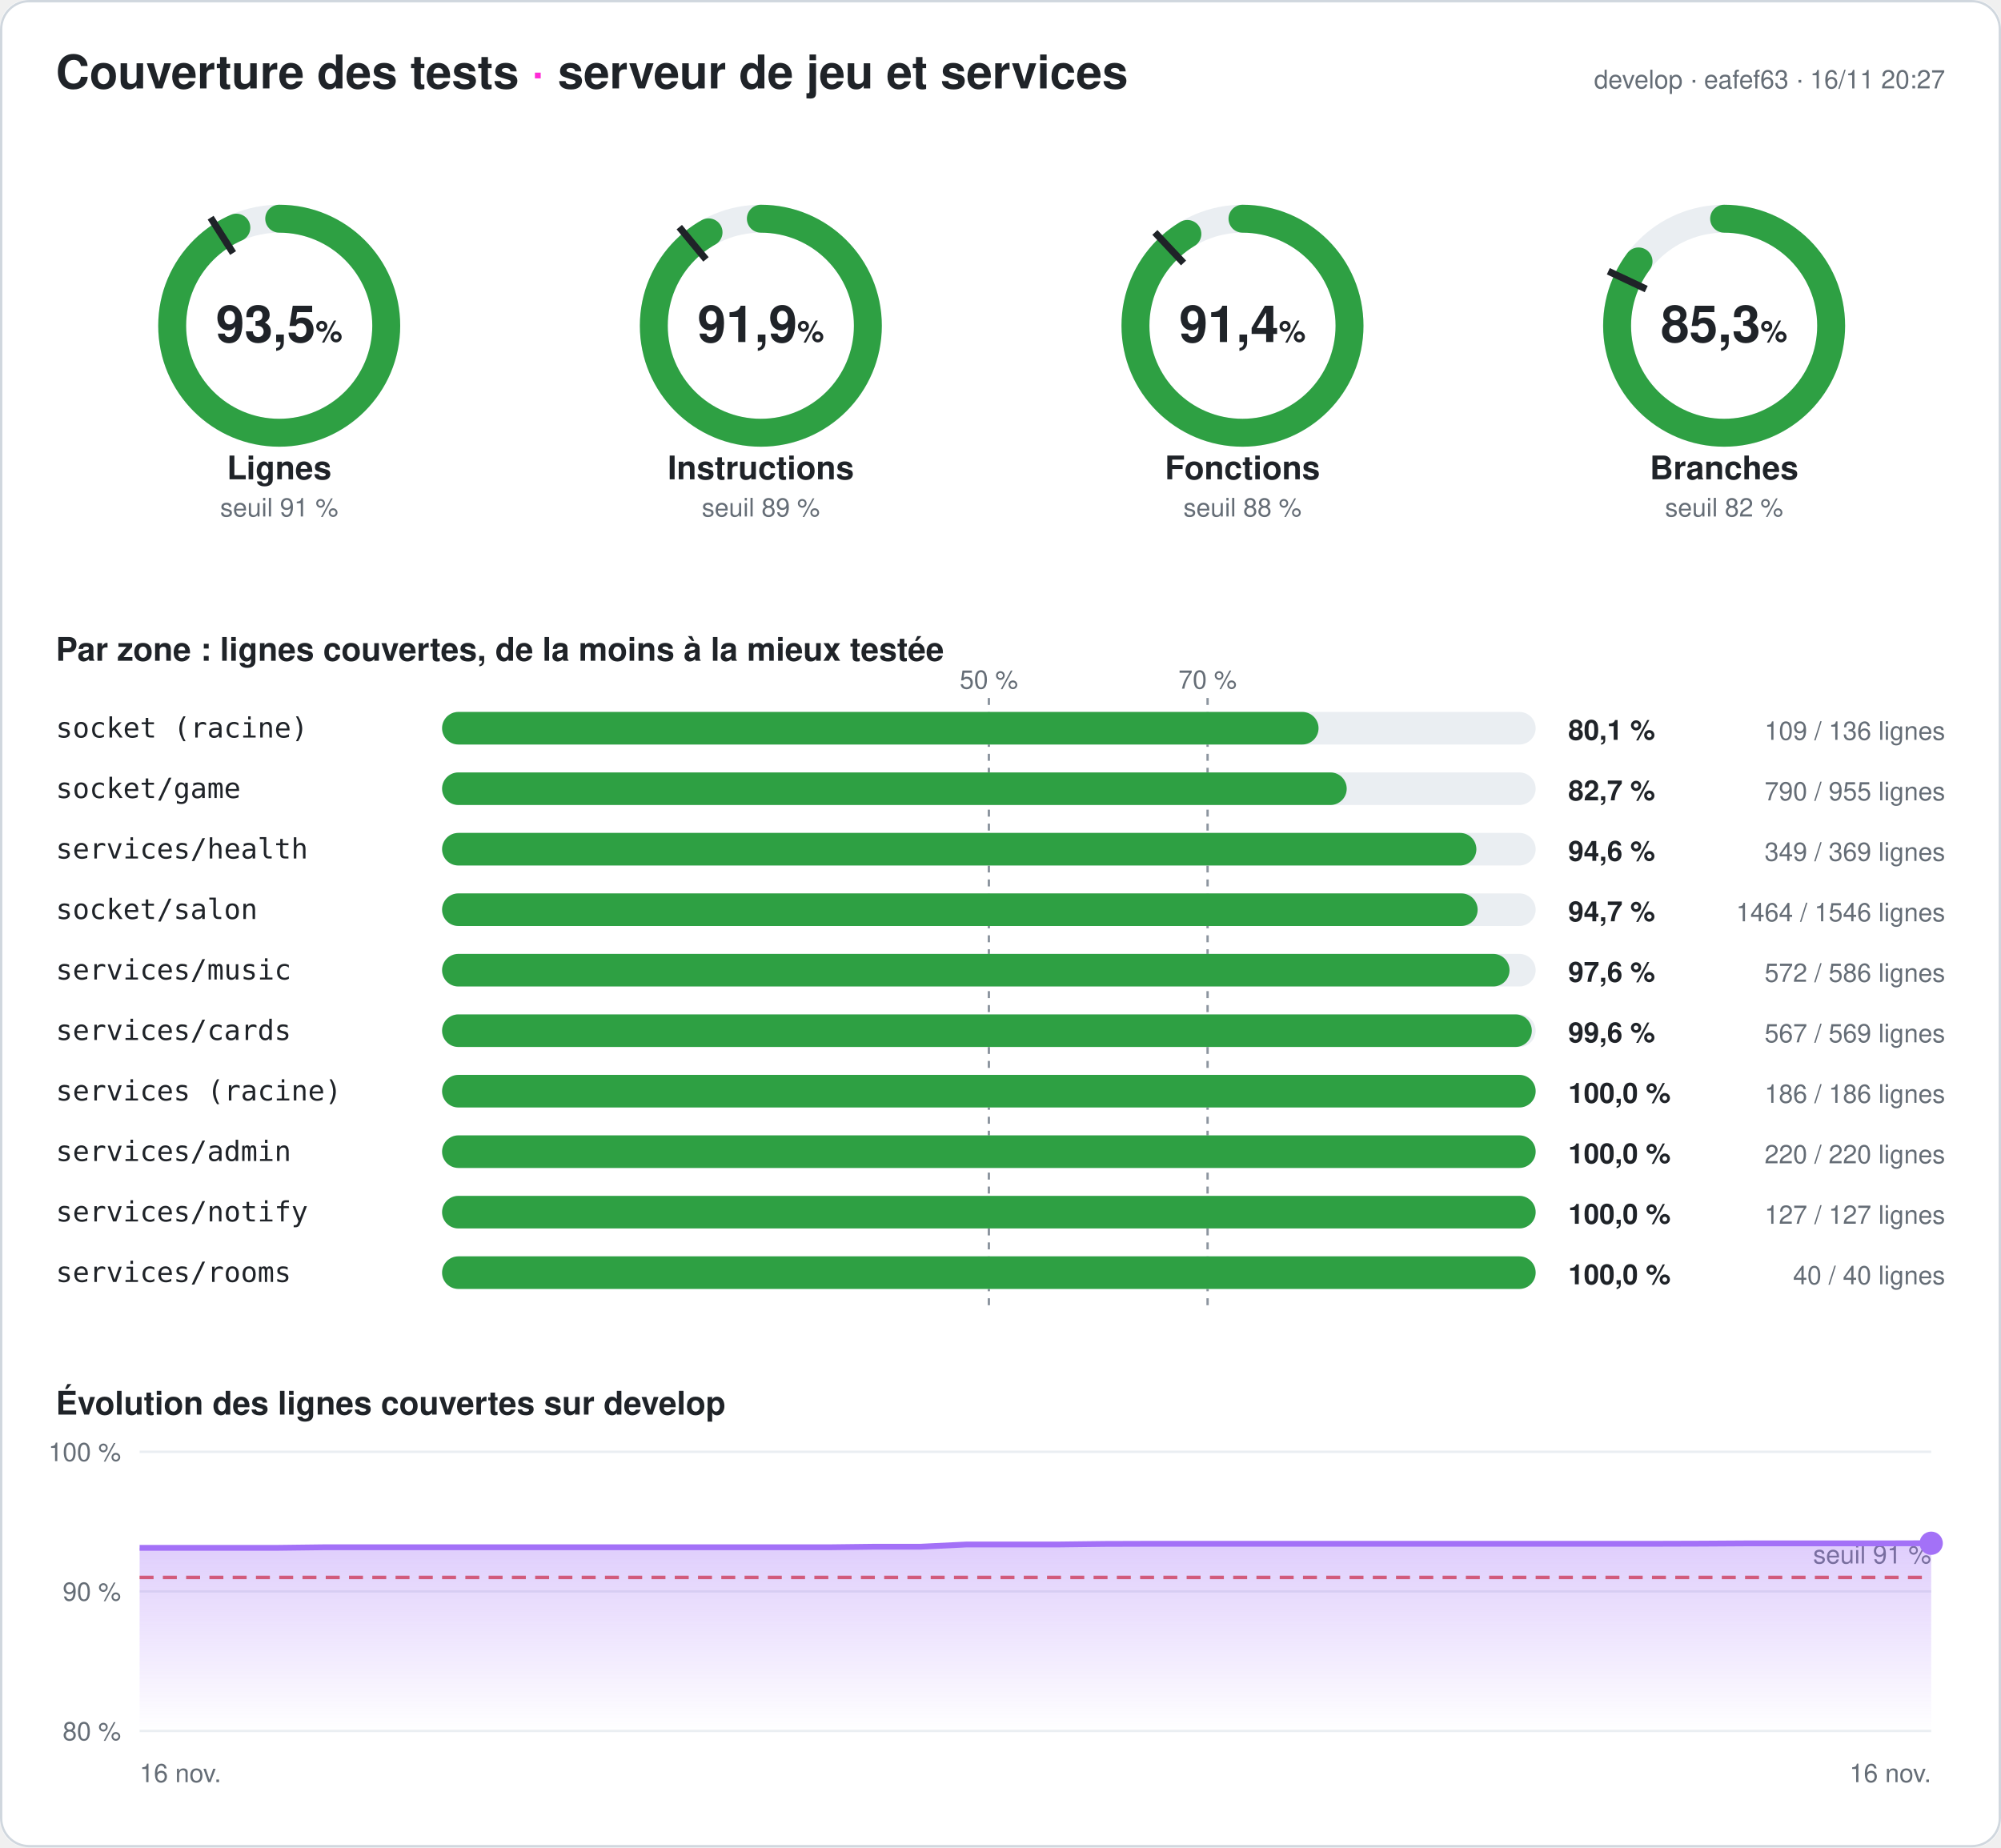
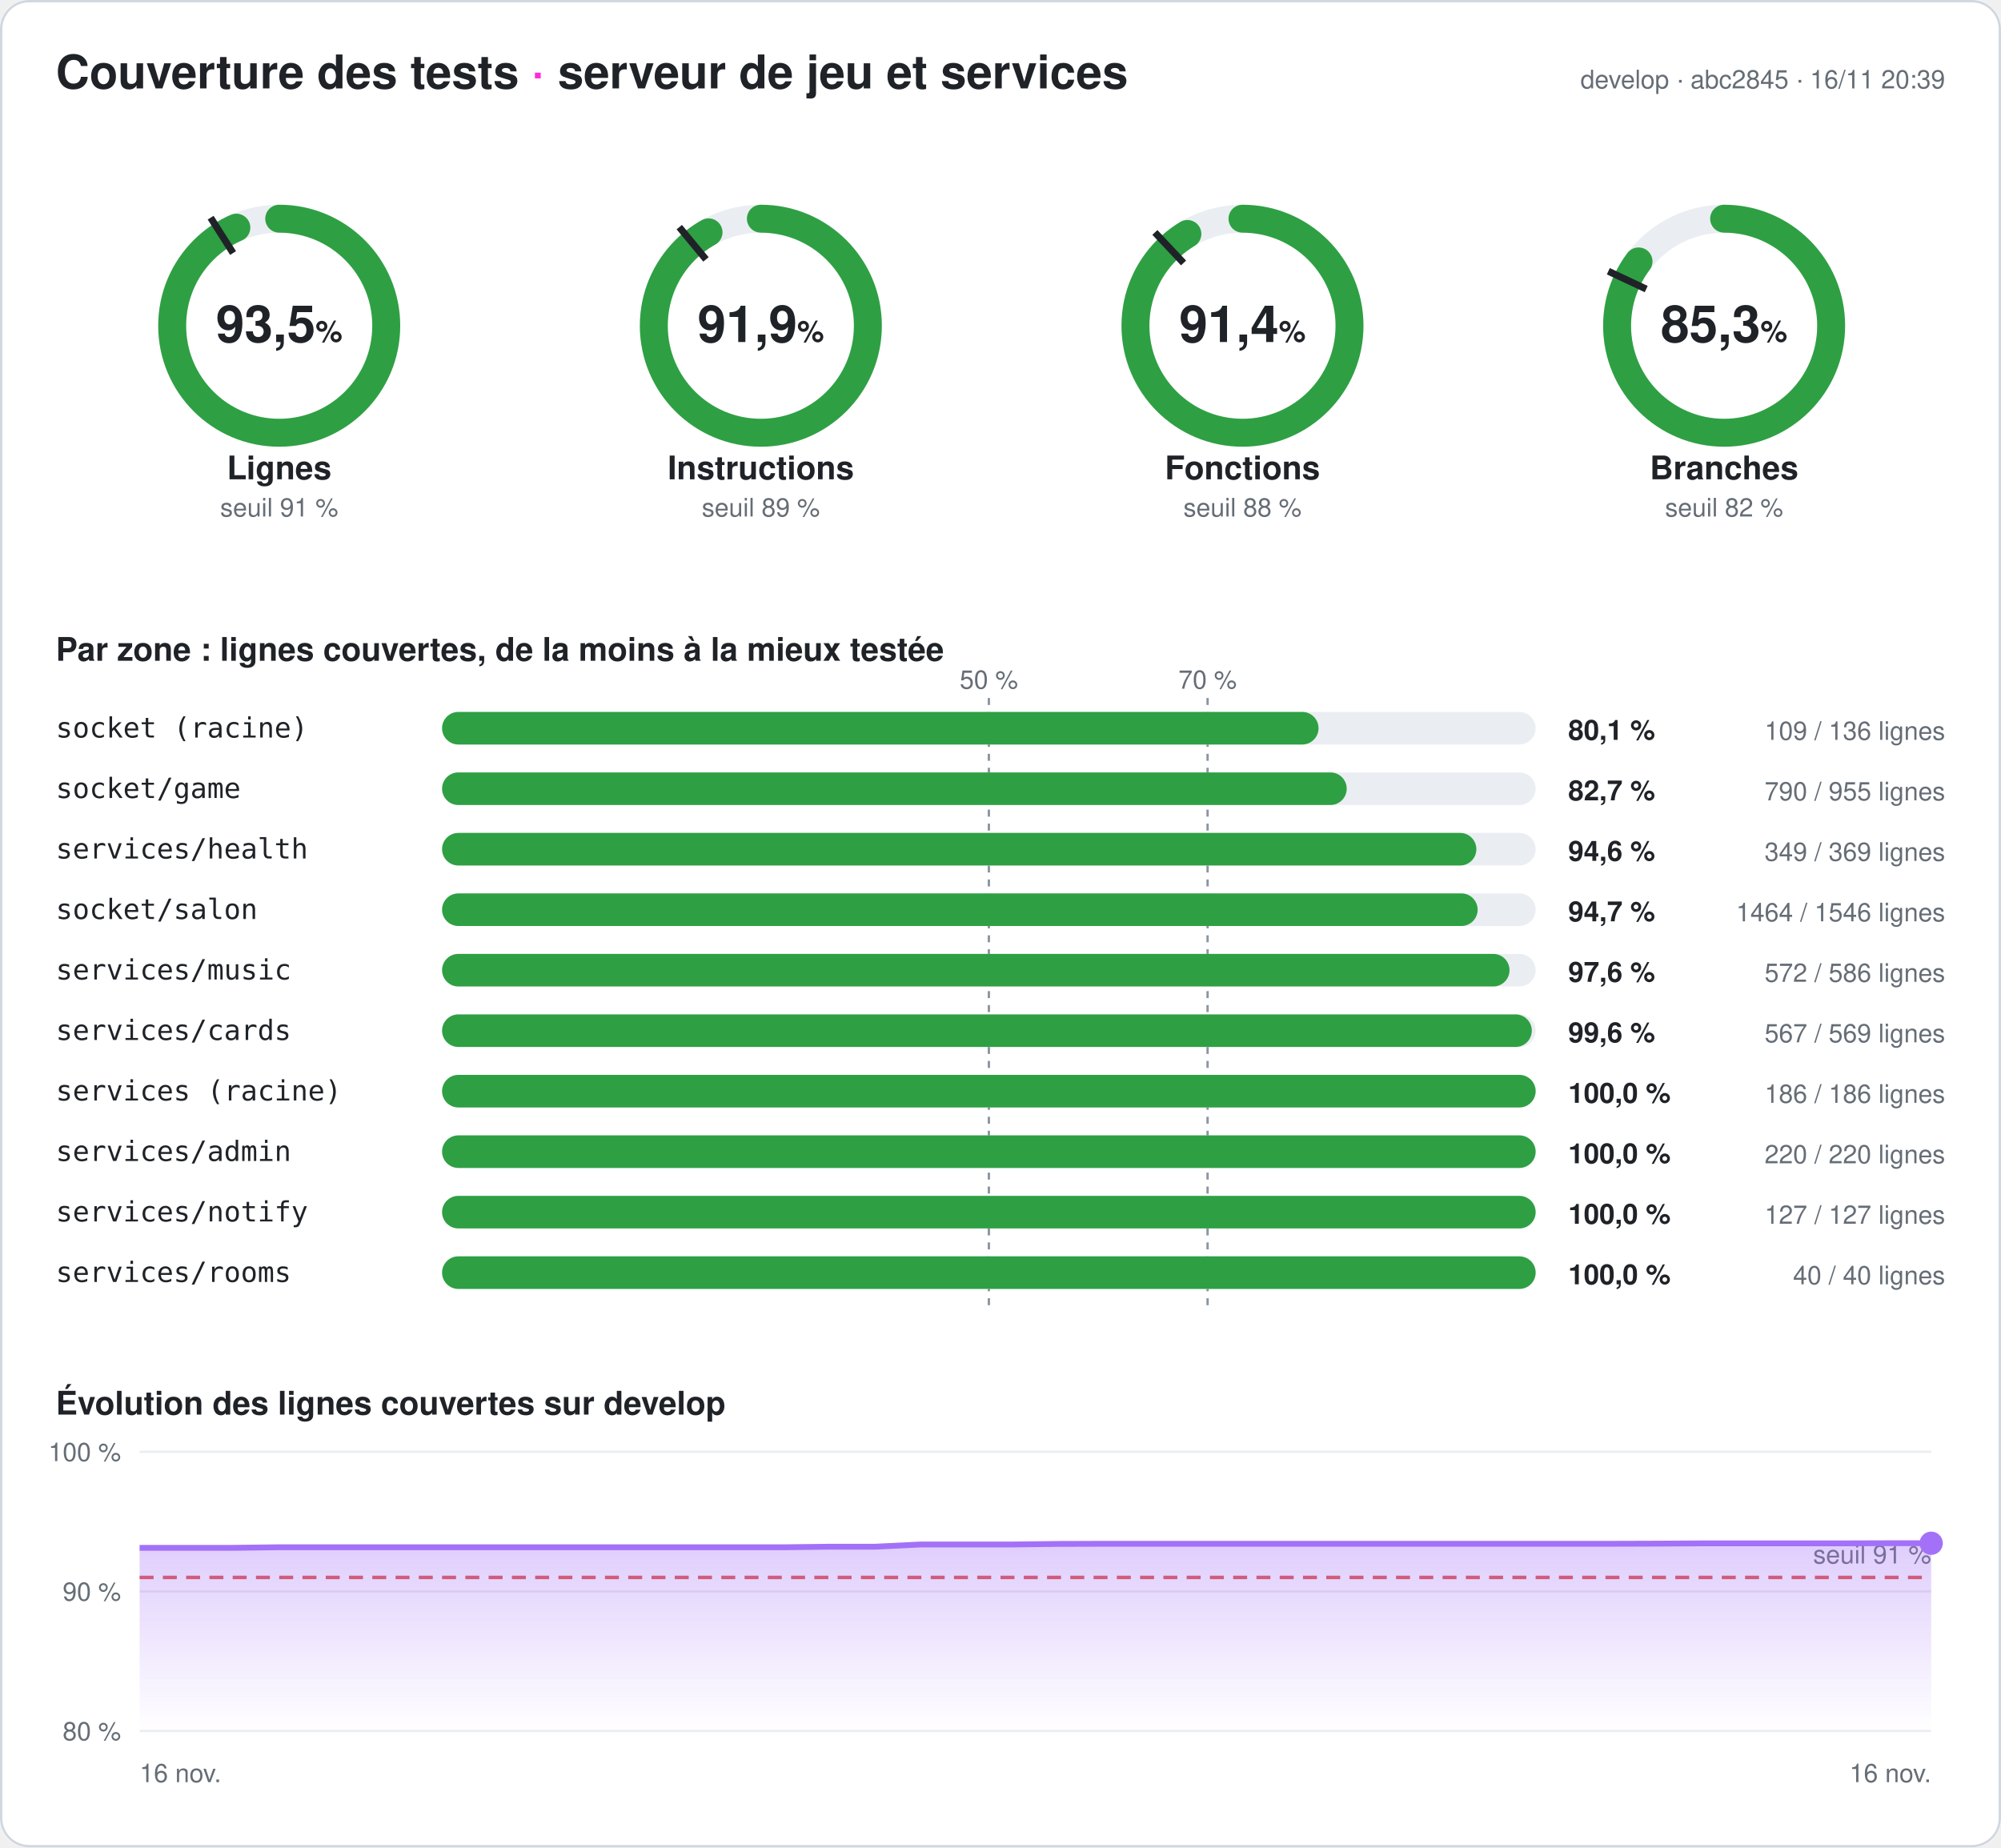
<svg xmlns="http://www.w3.org/2000/svg" width="860" height="794" viewBox="0 0 860 794" font-family="-apple-system,Segoe UI,Helvetica,Arial,sans-serif" role="img" aria-label="Couverture des tests du serveur : 93,5 % des lignes">
  <style>
.fond{fill:#ffffff}.titre{fill:#1f2328;font-size:20px;font-weight:700}.titre2{fill:#1f2328;font-size:14px;font-weight:600}
.valeur{fill:#1f2328;font-size:22px;font-weight:700}.unite{font-size:13px;font-weight:600}.nom{fill:#1f2328;font-size:14px;font-weight:600}
.petit{fill:#656d76;font-size:11px}.zone{fill:#1f2328;font-size:12px;font-family:ui-monospace,Consolas,monospace}
.chiffre{fill:#1f2328;font-size:12px;font-weight:700}.piste{stroke:#eaeef2}.piste-plein{fill:#eaeef2}.trait{stroke:#1f2328}
.repere{stroke:#8c959f;stroke-dasharray:3 3}.grille{stroke:#eaeef2}.bord{fill:none;stroke:#d0d7de}
@media (prefers-color-scheme: dark){.fond{fill:#0d1117}.titre,.titre2,.valeur,.nom,.zone,.chiffre{fill:#e6edf3}.petit{fill:#8d96a0}
.piste{stroke:#21262d}.piste-plein{fill:#21262d}.trait{stroke:#e6edf3}.repere{stroke:#6e7681}.grille{stroke:#21262d}.bord{stroke:#30363d}}
</style>
  <defs>
    <linearGradient id="degrade" x1="0" y1="0" x2="0" y2="1">
      <stop offset="0" stop-color="#a371f7" stop-opacity=".35" />
      <stop offset="1" stop-color="#a371f7" stop-opacity="0" />
    </linearGradient>
  </defs>
  <rect width="860" height="794" rx="12" class="fond" />
  <rect x=".5" y=".5" width="859" height="793" rx="12" class="bord" />
  <text x="24" y="38" class="titre">Couverture des tests <tspan fill="#ff2bd6">·</tspan> serveur de jeu et services</text>
-   <text x="836" y="38" class="petit" text-anchor="end">develop · eafef63 · 16/11 20:27</text>
+   <text x="836" y="38" class="petit" text-anchor="end">develop · abc2845 · 16/11 20:39</text>
  <g>
    <circle cx="120" cy="140" r="46" class="piste" stroke-width="12" fill="none" />
    <circle cx="120" cy="140" r="46" stroke="#2ea043" stroke-width="12" fill="none" stroke-linecap="round" stroke-dasharray="270.095 289.027" transform="rotate(-90 120 140)" />
    <polyline points="100.174,108.76 90.53,93.562" class="trait" stroke-width="3" />
    <text x="120" y="147" class="valeur" text-anchor="middle">93,5<tspan class="unite"> %</tspan>
    </text>
    <text x="120" y="206" class="nom" text-anchor="middle">Lignes</text>
    <text x="120" y="222" class="petit" text-anchor="middle">seuil 91 %</text>
  </g>
  <g>
    <circle cx="327" cy="140" r="46" class="piste" stroke-width="12" fill="none" />
    <circle cx="327" cy="140" r="46" stroke="#2ea043" stroke-width="12" fill="none" stroke-linecap="round" stroke-dasharray="265.558 289.027" transform="rotate(-90 327 140)" />
    <polyline points="303.415,111.491 291.942,97.622" class="trait" stroke-width="3" />
    <text x="327" y="147" class="valeur" text-anchor="middle">91,9<tspan class="unite"> %</tspan>
    </text>
    <text x="327" y="206" class="nom" text-anchor="middle">Instructions</text>
    <text x="327" y="222" class="petit" text-anchor="middle">seuil 89 %</text>
  </g>
  <g>
    <circle cx="534" cy="140" r="46" class="piste" stroke-width="12" fill="none" />
    <circle cx="534" cy="140" r="46" stroke="#2ea043" stroke-width="12" fill="none" stroke-linecap="round" stroke-dasharray="264.17 289.027" transform="rotate(-90 534 140)" />
    <polyline points="508.672,113.028 496.35,99.907" class="trait" stroke-width="3" />
    <text x="534" y="147" class="valeur" text-anchor="middle">91,4<tspan class="unite"> %</tspan>
    </text>
    <text x="534" y="206" class="nom" text-anchor="middle">Fonctions</text>
    <text x="534" y="222" class="petit" text-anchor="middle">seuil 88 %</text>
  </g>
  <g>
    <circle cx="741" cy="140" r="46" class="piste" stroke-width="12" fill="none" />
    <circle cx="741" cy="140" r="46" stroke="#2ea043" stroke-width="12" fill="none" stroke-linecap="round" stroke-dasharray="246.424 289.027" transform="rotate(-90 741 140)" />
    <polyline points="707.521,124.246 691.235,116.582" class="trait" stroke-width="3" />
    <text x="741" y="147" class="valeur" text-anchor="middle">85,3<tspan class="unite"> %</tspan>
    </text>
    <text x="741" y="206" class="nom" text-anchor="middle">Branches</text>
    <text x="741" y="222" class="petit" text-anchor="middle">seuil 82 %</text>
  </g>
  <text x="24" y="284" class="titre2">Par zone : lignes couvertes, de la moins à la mieux testée</text>
  <line x1="425" x2="425" y1="300" y2="564" class="repere" />
  <text x="425" y="296" class="petit" text-anchor="middle">50 %</text>
  <line x1="519" x2="519" y1="300" y2="564" class="repere" />
  <text x="519" y="296" class="petit" text-anchor="middle">70 %</text>
  <text x="24" y="317" class="zone">socket (racine)</text>
  <rect x="190" y="306" width="470" height="14" rx="7" class="piste-plein" />
  <rect x="190" y="306" width="376.691" height="14" rx="7" fill="#2ea043" />
  <text x="674" y="318" class="chiffre">80,1 %</text>
  <text x="836" y="318" class="petit" text-anchor="end">109 / 136 lignes</text>
  <text x="24" y="343" class="zone">socket/game</text>
  <rect x="190" y="332" width="470" height="14" rx="7" class="piste-plein" />
  <rect x="190" y="332" width="388.796" height="14" rx="7" fill="#2ea043" />
  <text x="674" y="344" class="chiffre">82,7 %</text>
  <text x="836" y="344" class="petit" text-anchor="end">790 / 955 lignes</text>
  <text x="24" y="369" class="zone">services/health</text>
  <rect x="190" y="358" width="470" height="14" rx="7" class="piste-plein" />
  <rect x="190" y="358" width="444.526" height="14" rx="7" fill="#2ea043" />
  <text x="674" y="370" class="chiffre">94,6 %</text>
  <text x="836" y="370" class="petit" text-anchor="end">349 / 369 lignes</text>
  <text x="24" y="395" class="zone">socket/salon</text>
  <rect x="190" y="384" width="470" height="14" rx="7" class="piste-plein" />
  <rect x="190" y="384" width="445.071" height="14" rx="7" fill="#2ea043" />
  <text x="674" y="396" class="chiffre">94,7 %</text>
  <text x="836" y="396" class="petit" text-anchor="end">1464 / 1546 lignes</text>
  <text x="24" y="421" class="zone">services/music</text>
  <rect x="190" y="410" width="470" height="14" rx="7" class="piste-plein" />
  <rect x="190" y="410" width="458.771" height="14" rx="7" fill="#2ea043" />
  <text x="674" y="422" class="chiffre">97,6 %</text>
  <text x="836" y="422" class="petit" text-anchor="end">572 / 586 lignes</text>
  <text x="24" y="447" class="zone">services/cards</text>
  <rect x="190" y="436" width="470" height="14" rx="7" class="piste-plein" />
  <rect x="190" y="436" width="468.348" height="14" rx="7" fill="#2ea043" />
  <text x="674" y="448" class="chiffre">99,6 %</text>
  <text x="836" y="448" class="petit" text-anchor="end">567 / 569 lignes</text>
  <text x="24" y="473" class="zone">services (racine)</text>
  <rect x="190" y="462" width="470" height="14" rx="7" class="piste-plein" />
  <rect x="190" y="462" width="470" height="14" rx="7" fill="#2ea043" />
  <text x="674" y="474" class="chiffre">100,0 %</text>
  <text x="836" y="474" class="petit" text-anchor="end">186 / 186 lignes</text>
  <text x="24" y="499" class="zone">services/admin</text>
  <rect x="190" y="488" width="470" height="14" rx="7" class="piste-plein" />
  <rect x="190" y="488" width="470" height="14" rx="7" fill="#2ea043" />
  <text x="674" y="500" class="chiffre">100,0 %</text>
  <text x="836" y="500" class="petit" text-anchor="end">220 / 220 lignes</text>
  <text x="24" y="525" class="zone">services/notify</text>
  <rect x="190" y="514" width="470" height="14" rx="7" class="piste-plein" />
  <rect x="190" y="514" width="470" height="14" rx="7" fill="#2ea043" />
  <text x="674" y="526" class="chiffre">100,0 %</text>
  <text x="836" y="526" class="petit" text-anchor="end">127 / 127 lignes</text>
  <text x="24" y="551" class="zone">services/rooms</text>
  <rect x="190" y="540" width="470" height="14" rx="7" class="piste-plein" />
  <rect x="190" y="540" width="470" height="14" rx="7" fill="#2ea043" />
  <text x="674" y="552" class="chiffre">100,0 %</text>
  <text x="836" y="552" class="petit" text-anchor="end">40 / 40 lignes</text>
  <text x="24" y="608" class="titre2">Évolution des lignes couvertes sur develop</text>
  <line x1="60" x2="830" y1="744" y2="744" class="grille" />
  <text x="52" y="748" class="petit" text-anchor="end">80 %</text>
  <line x1="60" x2="830" y1="684" y2="684" class="grille" />
  <text x="52" y="688" class="petit" text-anchor="end">90 %</text>
  <line x1="60" x2="830" y1="624" y2="624" class="grille" />
  <text x="52" y="628" class="petit" text-anchor="end">100 %</text>
  <line x1="60" x2="830" y1="678" y2="678" stroke="#e5534b" stroke-dasharray="6 4" stroke-width="1.5" />
  <text x="830" y="672" class="petit" fill="#e5534b" text-anchor="end">seuil 91 %</text>
-   <polygon points="60,744 60,665.28 79.744,665.28 99.487,665.28 119.231,665.28 138.974,665.04 158.718,665.04 178.462,665.04 198.205,665.04 217.949,665.04 237.692,665.04 257.436,665.04 277.179,665.04 296.923,665.04 316.667,665.04 336.41,665.04 356.154,665.04 375.897,664.8 395.641,664.8 415.385,663.84 435.128,663.84 454.872,663.84 474.615,663.6 494.359,663.54 514.103,663.54 533.846,663.54 553.59,663.54 573.333,663.54 593.077,663.54 612.821,663.54 632.564,663.54 652.308,663.54 672.051,663.54 691.795,663.54 711.538,663.54 731.282,663.48 751.026,663.36 770.769,663.36 790.513,663.36 810.256,663.36 830,663.3 830,744" fill="url(#degrade)" />
-   <polyline points="60,665.28 79.744,665.28 99.487,665.28 119.231,665.28 138.974,665.04 158.718,665.04 178.462,665.04 198.205,665.04 217.949,665.04 237.692,665.04 257.436,665.04 277.179,665.04 296.923,665.04 316.667,665.04 336.41,665.04 356.154,665.04 375.897,664.8 395.641,664.8 415.385,663.84 435.128,663.84 454.872,663.84 474.615,663.6 494.359,663.54 514.103,663.54 533.846,663.54 553.59,663.54 573.333,663.54 593.077,663.54 612.821,663.54 632.564,663.54 652.308,663.54 672.051,663.54 691.795,663.54 711.538,663.54 731.282,663.48 751.026,663.36 770.769,663.36 790.513,663.36 810.256,663.36 830,663.3" fill="none" stroke="#a371f7" stroke-width="2.5" stroke-linejoin="round" />
+   <polygon points="60,744 60,665.28 79.744,665.28 99.487,665.28 119.231,665.04 138.974,665.04 158.718,665.04 178.462,665.04 198.205,665.04 217.949,665.04 237.692,665.04 257.436,665.04 277.179,665.04 296.923,665.04 316.667,665.04 336.41,665.04 356.154,664.8 375.897,664.8 395.641,663.84 415.385,663.84 435.128,663.84 454.872,663.6 474.615,663.54 494.359,663.54 514.103,663.54 533.846,663.54 553.59,663.54 573.333,663.54 593.077,663.54 612.821,663.54 632.564,663.54 652.308,663.54 672.051,663.54 691.795,663.54 711.538,663.48 731.282,663.36 751.026,663.36 770.769,663.36 790.513,663.36 810.256,663.3 830,663.3 830,744" fill="url(#degrade)" />
+   <polyline points="60,665.28 79.744,665.28 99.487,665.28 119.231,665.04 138.974,665.04 158.718,665.04 178.462,665.04 198.205,665.04 217.949,665.04 237.692,665.04 257.436,665.04 277.179,665.04 296.923,665.04 316.667,665.04 336.41,665.04 356.154,664.8 375.897,664.8 395.641,663.84 415.385,663.84 435.128,663.84 454.872,663.6 474.615,663.54 494.359,663.54 514.103,663.54 533.846,663.54 553.59,663.54 573.333,663.54 593.077,663.54 612.821,663.54 632.564,663.54 652.308,663.54 672.051,663.54 691.795,663.54 711.538,663.48 731.282,663.36 751.026,663.36 770.769,663.36 790.513,663.36 810.256,663.3 830,663.3" fill="none" stroke="#a371f7" stroke-width="2.5" stroke-linejoin="round" />
  <circle cx="830" cy="663.3" r="5" fill="#a371f7" />
  <text x="60" y="766" class="petit">16 nov.</text>
  <text x="830" y="766" class="petit" text-anchor="end">16 nov.</text>
</svg>
